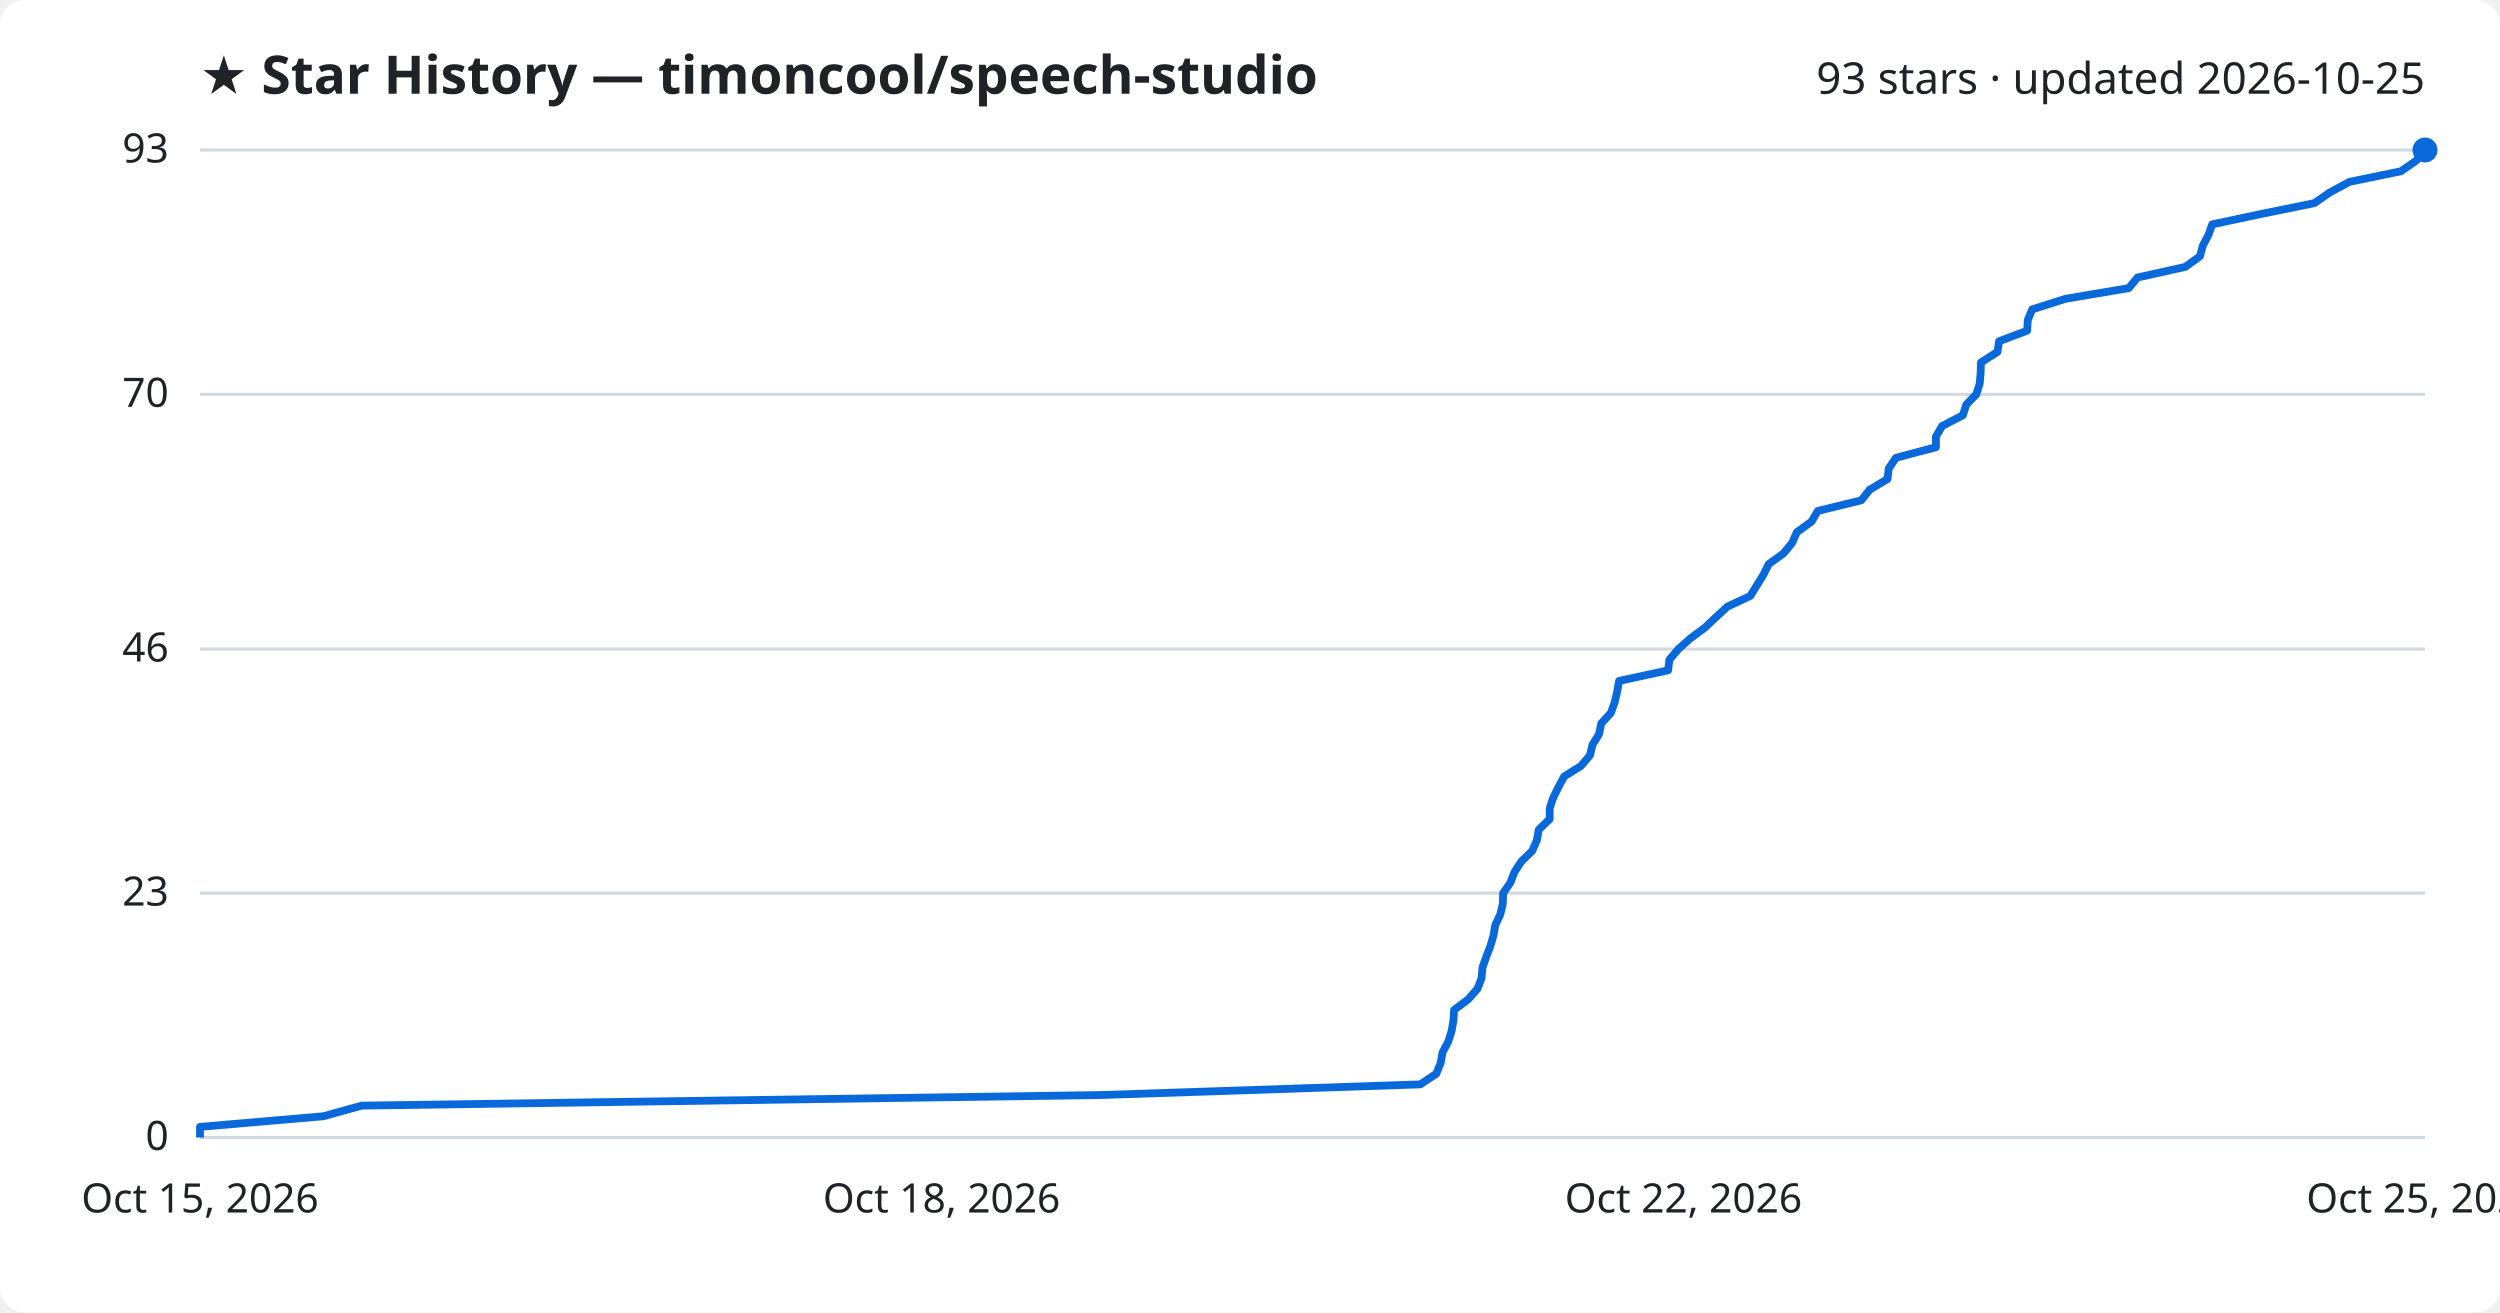
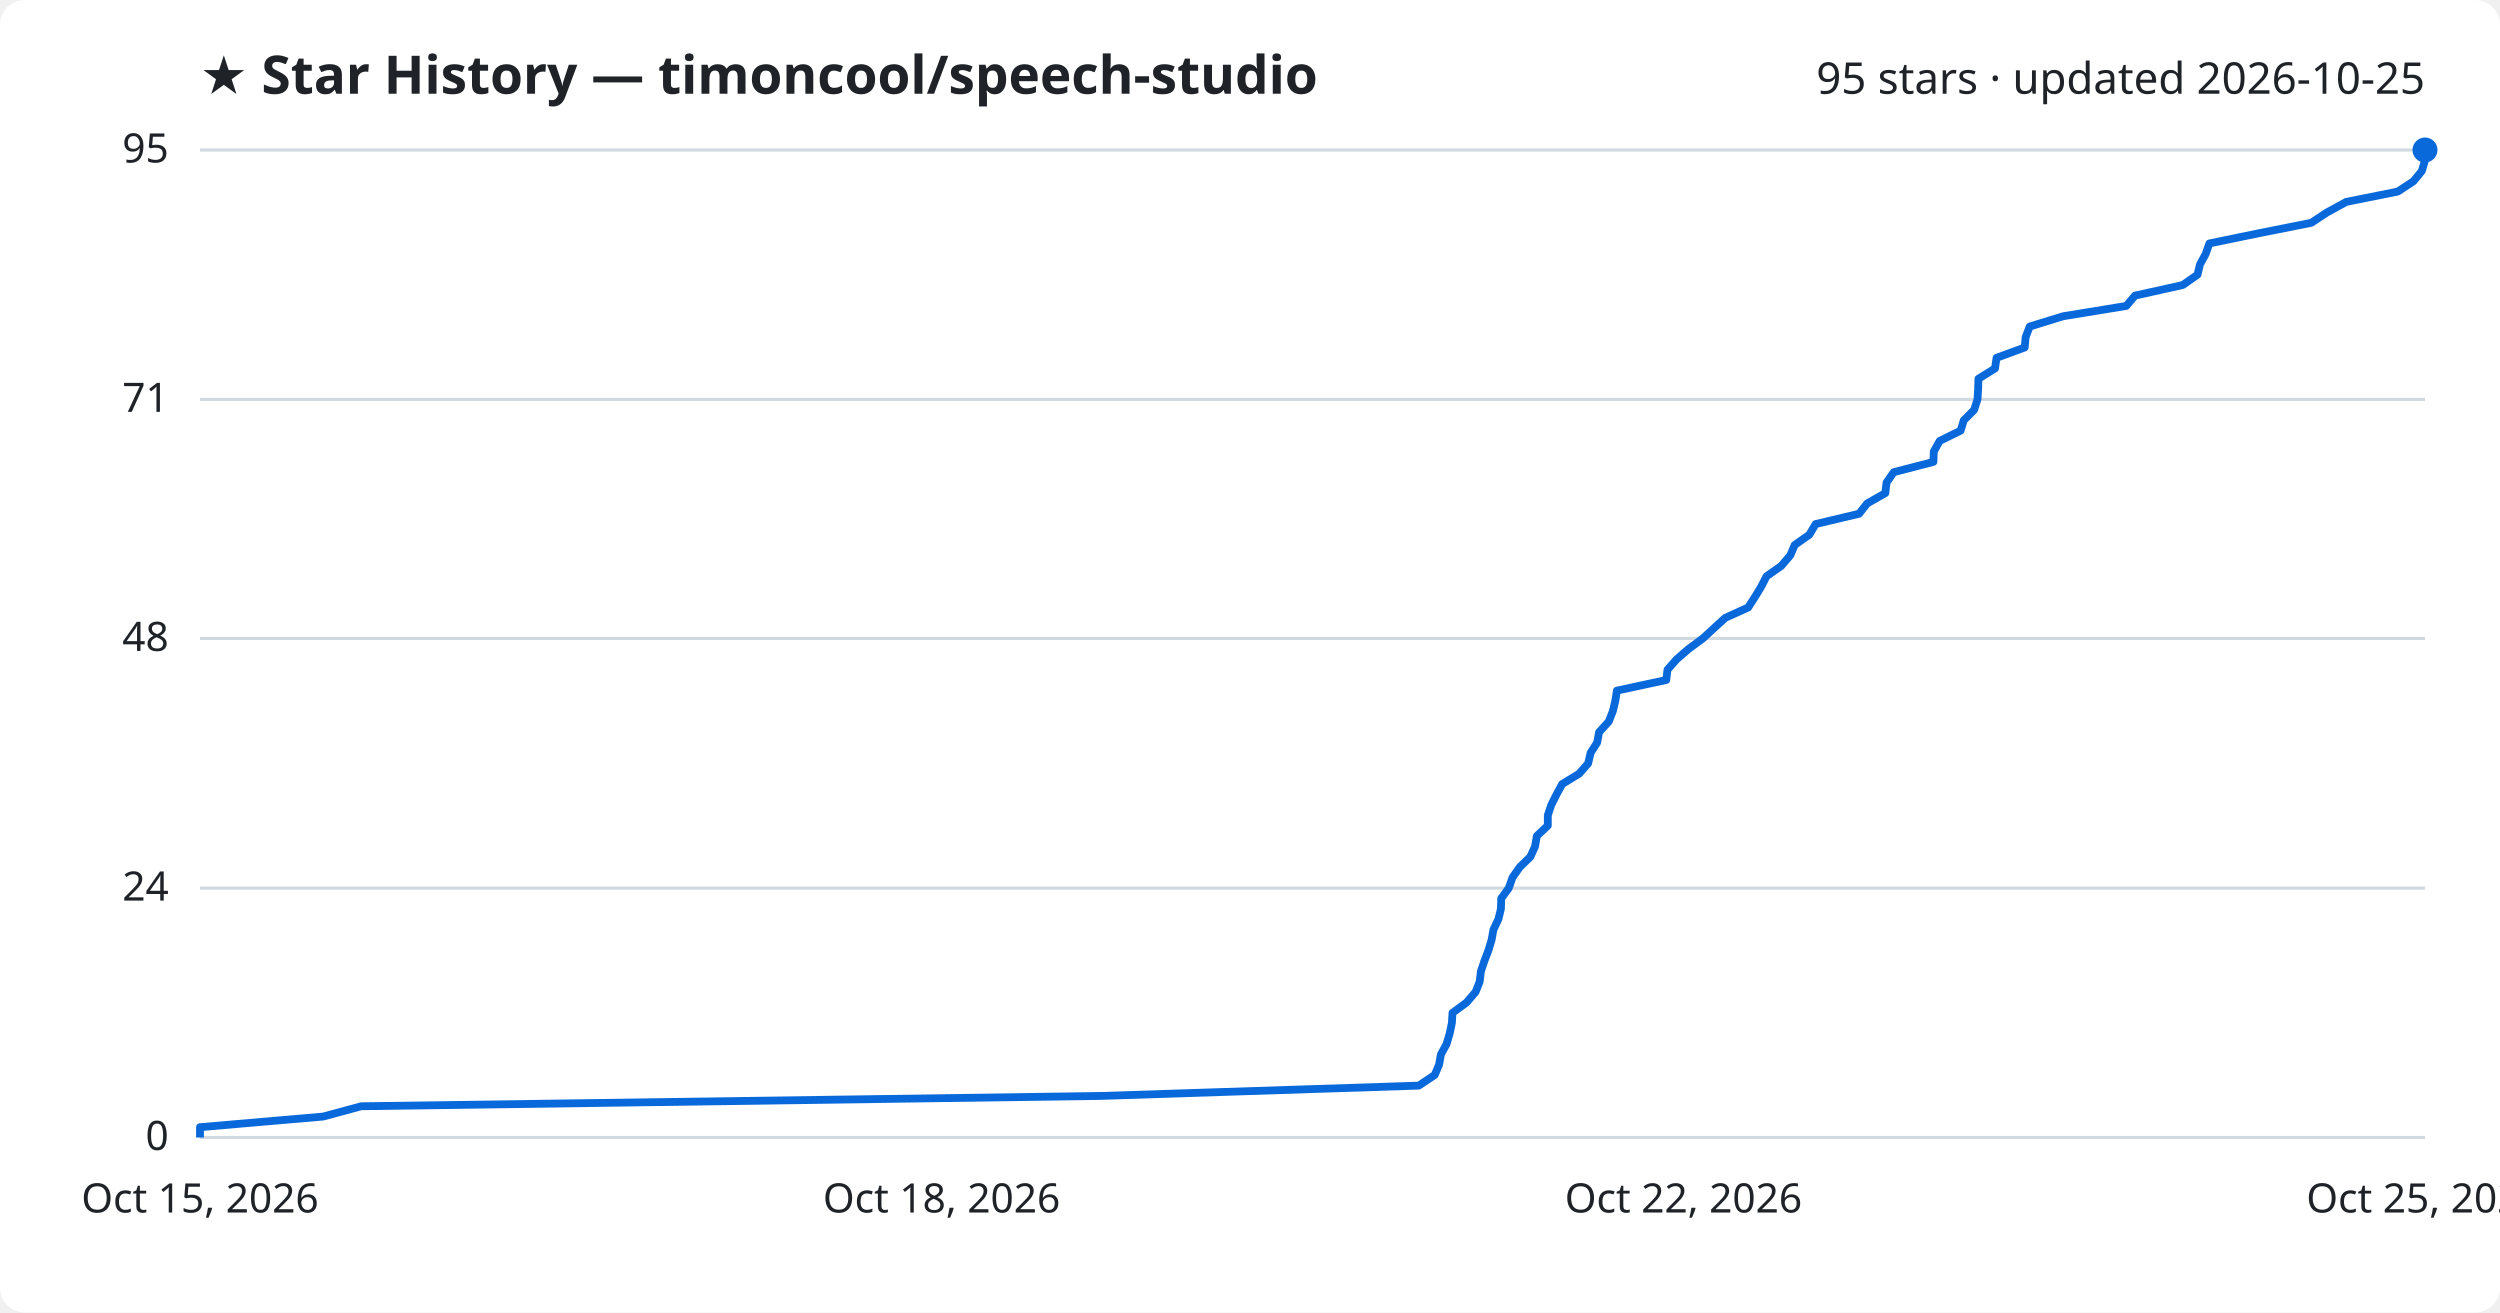
<svg xmlns="http://www.w3.org/2000/svg" viewBox="0 0 800 420" font-family="Segoe UI, sans-serif">
  <rect width="800" height="420" fill="#ffffff" rx="8" />
  <text x="64" y="30" fill="#1f2328" font-size="17" font-weight="700">★ Star History — timoncool/speech-studio</text>
-   <text x="776" y="30" fill="#1f2328" font-size="14" text-anchor="end">93 stars · updated 2026-10-25</text>
+   <text x="776" y="30" fill="#1f2328" font-size="14" text-anchor="end">95 stars · updated 2026-10-25</text>
  <line x1="64" y1="364.0" x2="776" y2="364.0" stroke="#d1d9e0" stroke-width="1" />
  <text x="54" y="368.0" fill="#1f2328" font-size="13" text-anchor="end">0</text>
-   <line x1="64" y1="285.8" x2="776" y2="285.8" stroke="#d1d9e0" stroke-width="1" />
-   <text x="54" y="289.8" fill="#1f2328" font-size="13" text-anchor="end">23</text>
-   <line x1="64" y1="207.7" x2="776" y2="207.7" stroke="#d1d9e0" stroke-width="1" />
-   <text x="54" y="211.7" fill="#1f2328" font-size="13" text-anchor="end">46</text>
-   <line x1="64" y1="126.2" x2="776" y2="126.2" stroke="#d1d9e0" stroke-width="1" />
-   <text x="54" y="130.2" fill="#1f2328" font-size="13" text-anchor="end">70</text>
+   <line x1="64" y1="284.2" x2="776" y2="284.2" stroke="#d1d9e0" stroke-width="1" />
+   <text x="54" y="288.2" fill="#1f2328" font-size="13" text-anchor="end">24</text>
+   <line x1="64" y1="204.3" x2="776" y2="204.3" stroke="#d1d9e0" stroke-width="1" />
+   <text x="54" y="208.3" fill="#1f2328" font-size="13" text-anchor="end">48</text>
+   <line x1="64" y1="127.8" x2="776" y2="127.8" stroke="#d1d9e0" stroke-width="1" />
+   <text x="54" y="131.8" fill="#1f2328" font-size="13" text-anchor="end">71</text>
  <line x1="64" y1="48.0" x2="776" y2="48.0" stroke="#d1d9e0" stroke-width="1" />
-   <text x="54" y="52.0" fill="#1f2328" font-size="13" text-anchor="end">93</text>
-   <path d="M64.0,364.0 L64.0,360.6 L103.5,357.2 L115.7,353.8 L352.7,350.4 L454.5,347.0 L459.6,343.6 L461.0,340.2 L461.6,336.8 L463.4,333.4 L464.5,330.0 L465.1,326.6 L465.3,323.2 L469.8,319.8 L472.8,316.4 L474.1,313.0 L474.4,309.6 L475.6,306.2 L476.9,302.8 L477.9,299.4 L478.5,296.0 L480.1,292.6 L480.9,289.2 L481.0,285.8 L483.3,282.5 L484.6,279.1 L486.8,275.7 L490.3,272.3 L491.8,268.9 L492.4,265.5 L495.9,262.1 L495.9,258.7 L497.0,255.3 L498.7,251.9 L500.5,248.5 L505.9,245.1 L508.8,241.7 L509.6,238.3 L511.7,234.9 L512.4,231.5 L515.5,228.1 L516.7,224.7 L517.5,221.3 L518.1,217.9 L533.8,214.5 L534.2,211.1 L537.1,207.7 L540.9,204.3 L545.5,200.9 L549.1,197.5 L552.8,194.1 L560.1,190.7 L562.2,187.3 L564.3,183.9 L566.0,180.5 L570.7,177.1 L573.5,173.7 L575.0,170.3 L579.7,166.9 L581.7,163.5 L595.6,160.1 L598.3,156.7 L604.0,153.3 L604.4,149.9 L606.7,146.5 L619.5,143.1 L619.5,139.7 L621.5,136.3 L628.1,132.9 L629.2,129.5 L632.4,126.2 L633.5,122.8 L633.8,119.4 L633.9,116.0 L639.2,112.6 L639.7,109.2 L648.7,105.8 L648.9,102.4 L650.3,99.0 L661.0,95.6 L681.2,92.2 L684.0,88.8 L699.3,85.4 L704.0,82.0 L704.9,78.6 L706.7,75.2 L707.9,71.8 L723.9,68.4 L740.6,65.0 L745.5,61.6 L751.8,58.2 L768.3,54.8 L773.2,51.4 L776.0,48.0 L776.0,48.0" fill="none" stroke="#0969da" stroke-width="2.5" stroke-linejoin="round" />
+   <text x="54" y="52.0" fill="#1f2328" font-size="13" text-anchor="end">95</text>
+   <path d="M64.0,364.0 L64.0,360.7 L103.4,357.3 L115.6,354.0 L352.3,350.7 L454.0,347.4 L459.1,344.0 L460.5,340.7 L461.1,337.4 L462.9,334.1 L463.9,330.7 L464.6,327.4 L464.8,324.1 L469.3,320.8 L472.2,317.4 L473.5,314.1 L473.9,310.8 L475.0,307.5 L476.3,304.1 L477.3,300.8 L477.9,297.5 L479.5,294.1 L480.3,290.8 L480.4,287.5 L482.8,284.2 L484.0,280.8 L486.3,277.5 L489.7,274.2 L491.2,270.9 L491.8,267.5 L495.3,264.2 L495.3,260.9 L496.4,257.6 L498.1,254.2 L499.9,250.9 L505.3,247.6 L508.2,244.3 L509.0,240.9 L511.1,237.6 L511.7,234.3 L514.8,230.9 L516.1,227.6 L516.9,224.3 L517.4,221.0 L533.2,217.6 L533.6,214.3 L536.5,211.0 L540.3,207.7 L544.9,204.3 L548.5,201.0 L552.1,197.7 L559.4,194.4 L561.6,191.0 L563.6,187.7 L565.3,184.4 L570.0,181.1 L572.9,177.7 L574.3,174.4 L579.0,171.1 L581.0,167.7 L594.9,164.4 L597.5,161.1 L603.3,157.8 L603.7,154.4 L606.0,151.1 L618.7,147.8 L618.8,144.5 L620.7,141.1 L627.4,137.8 L628.4,134.5 L631.7,131.2 L632.8,127.8 L633.0,124.5 L633.1,121.2 L638.4,117.9 L638.9,114.5 L647.9,111.2 L648.2,107.9 L649.5,104.5 L660.2,101.2 L680.4,97.9 L683.2,94.6 L698.5,91.2 L703.2,87.9 L704.0,84.6 L705.8,81.3 L707.0,77.9 L723.0,74.6 L739.6,71.3 L744.6,68.0 L750.8,64.6 L767.3,61.3 L772.3,58.0 L775.0,54.7 L776.0,51.3 L776.0,48.0 L776.0,48.0" fill="none" stroke="#0969da" stroke-width="2.5" stroke-linejoin="round" />
  <circle cx="776.0" cy="48.0" r="4" fill="#0969da" />
  <text x="64.0" y="388" fill="#1f2328" font-size="13" text-anchor="middle">Oct 15, 2026</text>
  <text x="301.3" y="388" fill="#1f2328" font-size="13" text-anchor="middle">Oct 18, 2026</text>
  <text x="538.7" y="388" fill="#1f2328" font-size="13" text-anchor="middle">Oct 22, 2026</text>
  <text x="776.0" y="388" fill="#1f2328" font-size="13" text-anchor="middle">Oct 25, 2026</text>
</svg>
